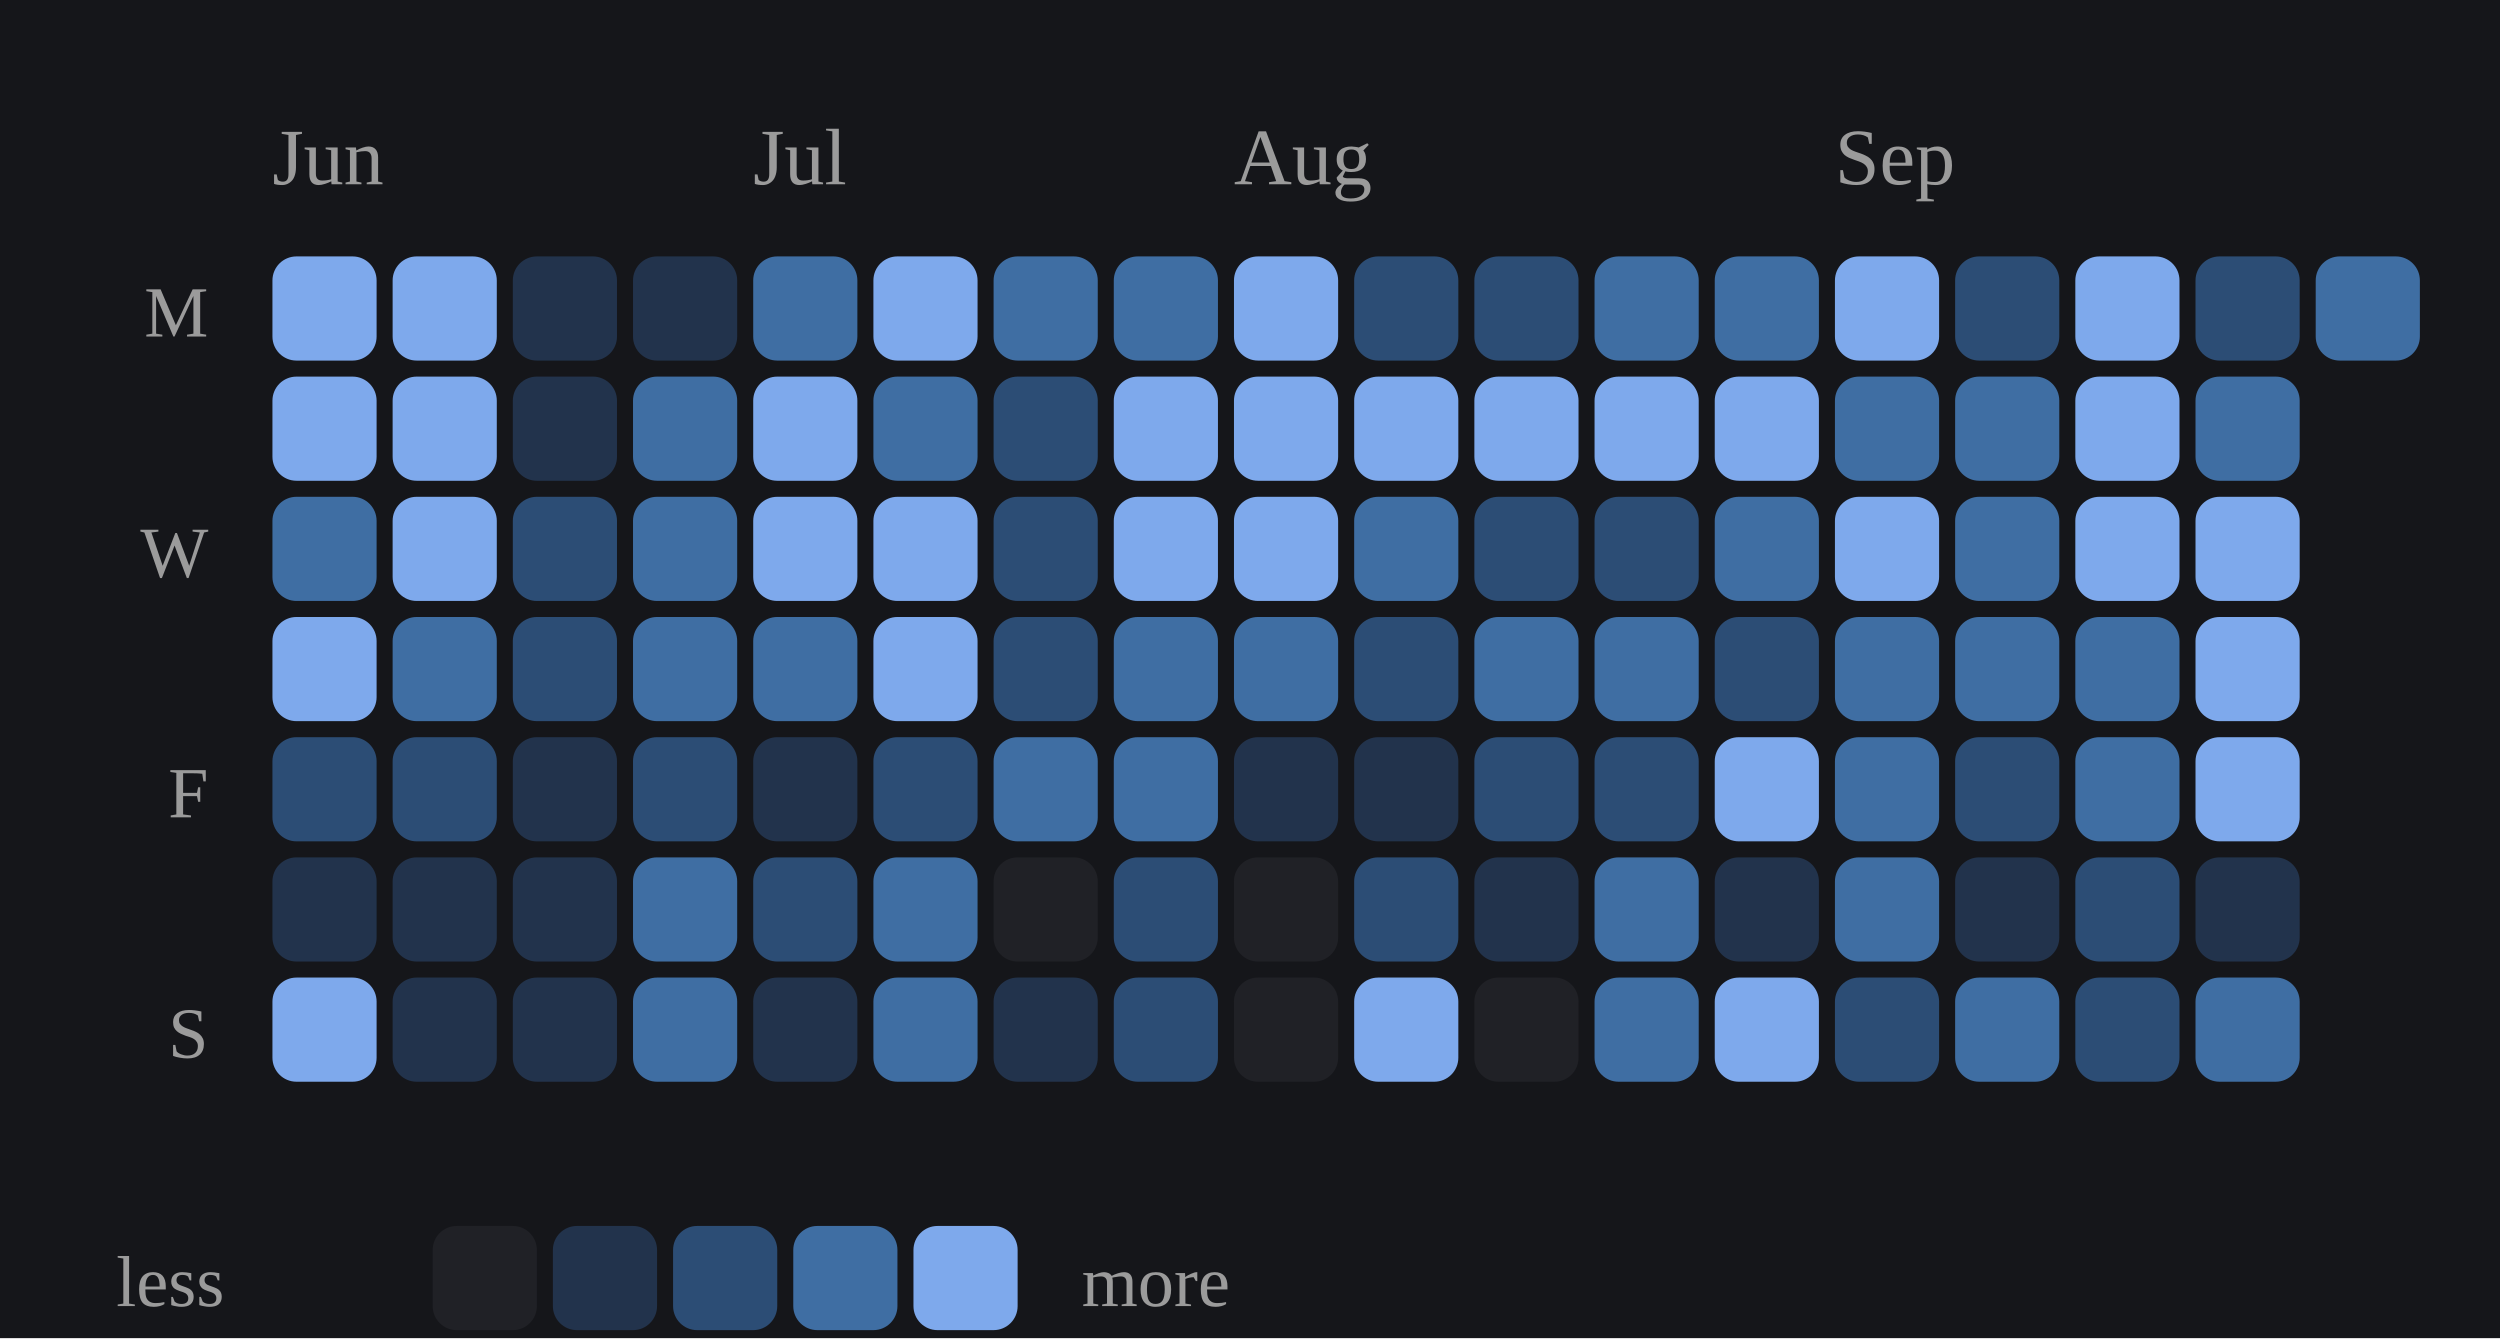
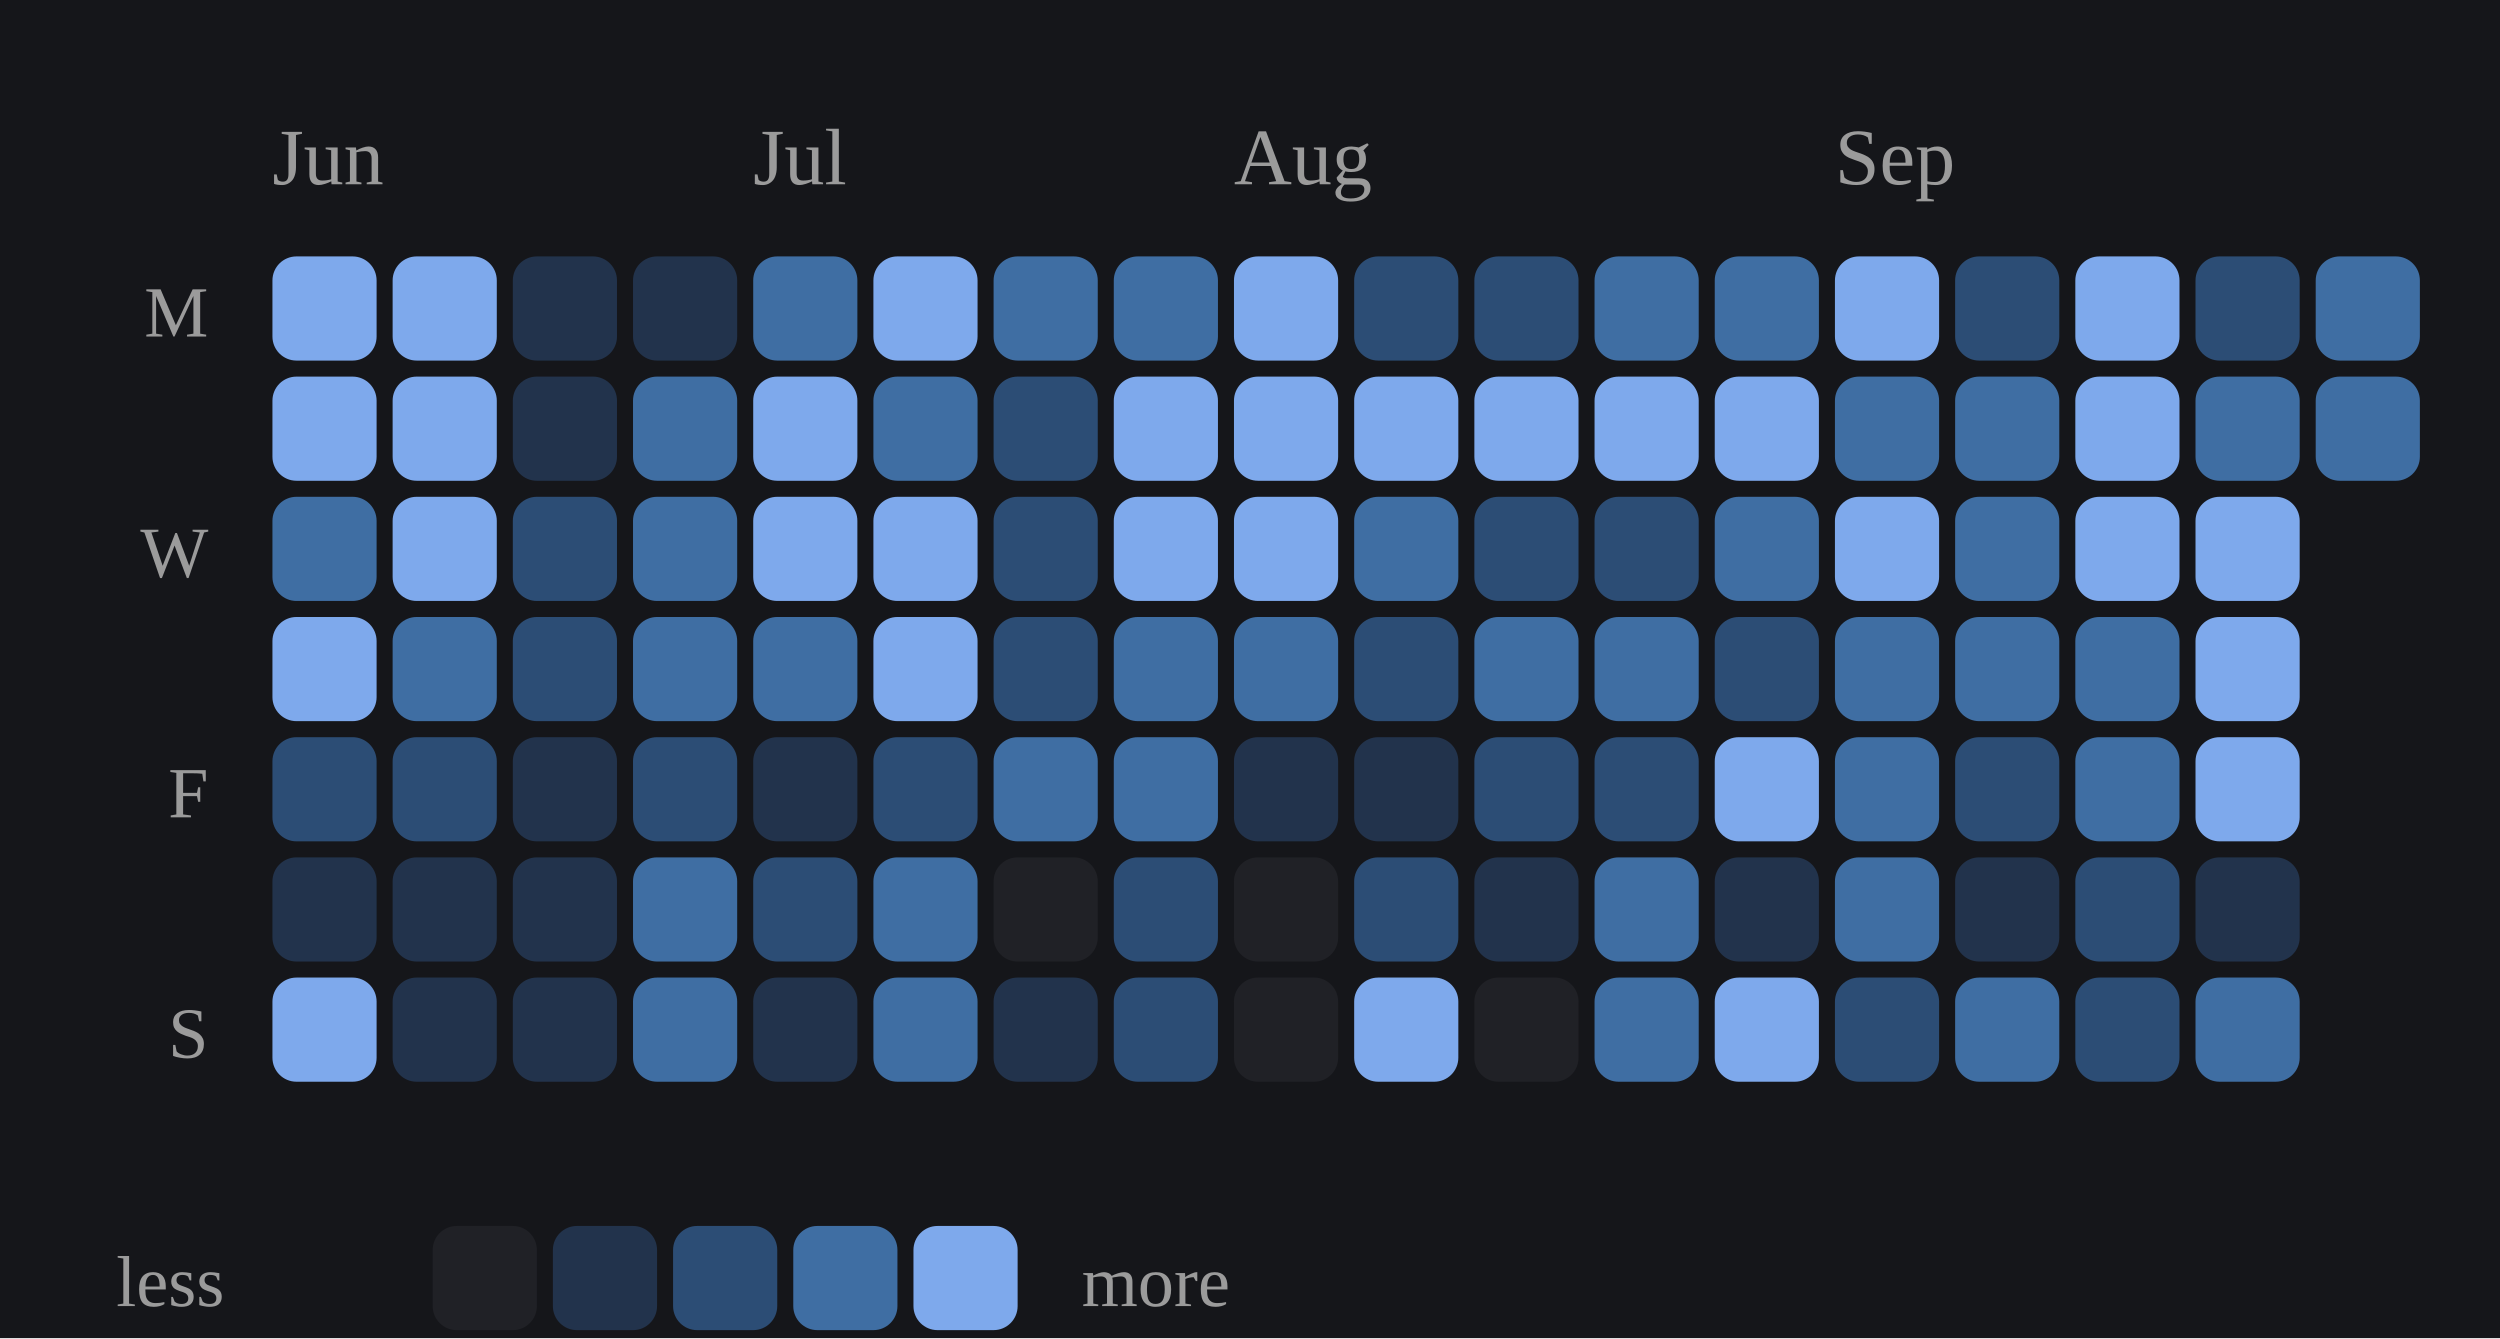
<svg xmlns="http://www.w3.org/2000/svg" viewBox="0 0 312 167" width="100%" role="img" aria-label="Daily study calendar shaded by estimated minutes of study">
  <style>
/* per-skill colour switch: set via a sk-* class on a wrapping element, read
   by the mark rules below (falls back to the neutral accent on aggregate
   charts that aren't scoped to one skill, e.g. the calendar or day-of-week) */
.sk-listening{--pc:#f4ee7b}
.sk-grammar{--pc:#8bd08b}
.sk-vocab{--pc:#82d0ed}
.sk-reading{--pc:#b498e1}
.sk-writing{--pc:#db99c3}
.sk-speaking{--pc:#de907c}
.p-title{fill:#e7e7e7;font-size:12px;font-weight:700}
.p-sub{fill:#9b9b9b;font-size:10px}
.p-unit{fill:#9b9b9b;font-size:10px}
.p-axis{fill:#9b9b9b;font-size:9.5px}
.p-grid{stroke:#2c2e34;stroke-width:1;stroke-dasharray:2,3}
.p-base{stroke:#2c2e34;stroke-width:1}
.p-tick{stroke:#2c2e34;stroke-width:1}
.p-xlab{fill:#9b9b9b;font-size:9px;text-anchor:middle}
.p-line{fill:none;stroke:var(--pc,#7ea9ec);stroke-width:2;stroke-linejoin:round;stroke-linecap:round}
.p-area{fill:var(--pc,#7ea9ec);opacity:.12}
.p-end{fill:var(--pc,#7ea9ec);stroke:#15161a;stroke-width:2}
.p-endlab{fill:#c3c4c8;font-size:10px;text-anchor:end;font-weight:700}
.b-bar{fill:var(--pc,#7ea9ec)}
.b-bar:hover{fill:#a9c6f5;opacity:.9}
.d-lab{fill:#9b9b9b;font-size:10px;text-anchor:middle}
.d-val{fill:#c3c4c8;font-size:10px;text-anchor:middle;font-weight:700}
/* heatmap */
.hm-mon{fill:#9b9b9b;font-size:10px}
.hm-dow{fill:#9b9b9b;font-size:9px;text-anchor:end}
rect:hover{opacity:.82}
/* horizontal bars */
.h-cat{fill:#e7e7e7;font-size:12px;text-anchor:end;dominant-baseline:middle}
.h-track{fill:#2c2e34;opacity:.5}
.h-fill{fill:var(--pc,#7ea9ec)}
.h-val{fill:#c3c4c8;font-size:11px;font-weight:700;dominant-baseline:middle}
.ts-lab{fill:#e7e7e7;font-size:11px;font-weight:700}
.ts-val{fill:#9b9b9b;font-size:11px}
</style>
  <rect x="0" y="0" width="100%" height="100%" fill="#15161a" />
  <text class="hm-mon" x="34" y="23">Jun</text>
  <text class="hm-mon" x="94" y="23">Jul</text>
  <text class="hm-mon" x="154" y="23">Aug</text>
  <text class="hm-mon" x="229" y="23">Sep</text>
  <text class="hm-dow" x="26" y="42">M</text>
  <text class="hm-dow" x="26" y="72">W</text>
  <text class="hm-dow" x="26" y="102">F</text>
  <text class="hm-dow" x="26" y="132">S</text>
  <rect x="34" y="32" width="13" height="13" rx="3" fill="#7ea9ec" />
  <rect x="34" y="47" width="13" height="13" rx="3" fill="#7ea9ec" />
  <rect x="34" y="62" width="13" height="13" rx="3" fill="#3f6ea3" />
  <rect x="34" y="77" width="13" height="13" rx="3" fill="#7ea9ec" />
  <rect x="34" y="92" width="13" height="13" rx="3" fill="#2c4d75" />
  <rect x="34" y="107" width="13" height="13" rx="3" fill="#22334c" />
  <rect x="34" y="122" width="13" height="13" rx="3" fill="#7ea9ec" />
  <rect x="49" y="32" width="13" height="13" rx="3" fill="#7ea9ec" />
  <rect x="49" y="47" width="13" height="13" rx="3" fill="#7ea9ec" />
  <rect x="49" y="62" width="13" height="13" rx="3" fill="#7ea9ec" />
  <rect x="49" y="77" width="13" height="13" rx="3" fill="#3f6ea3" />
  <rect x="49" y="92" width="13" height="13" rx="3" fill="#2c4d75" />
  <rect x="49" y="107" width="13" height="13" rx="3" fill="#22334c" />
  <rect x="49" y="122" width="13" height="13" rx="3" fill="#22334c" />
  <rect x="64" y="32" width="13" height="13" rx="3" fill="#22334c" />
  <rect x="64" y="47" width="13" height="13" rx="3" fill="#22334c" />
  <rect x="64" y="62" width="13" height="13" rx="3" fill="#2c4d75" />
  <rect x="64" y="77" width="13" height="13" rx="3" fill="#2c4d75" />
  <rect x="64" y="92" width="13" height="13" rx="3" fill="#22334c" />
  <rect x="64" y="107" width="13" height="13" rx="3" fill="#22334c" />
  <rect x="64" y="122" width="13" height="13" rx="3" fill="#22334c" />
  <rect x="79" y="32" width="13" height="13" rx="3" fill="#22334c" />
  <rect x="79" y="47" width="13" height="13" rx="3" fill="#3f6ea3" />
  <rect x="79" y="62" width="13" height="13" rx="3" fill="#3f6ea3" />
  <rect x="79" y="77" width="13" height="13" rx="3" fill="#3f6ea3" />
  <rect x="79" y="92" width="13" height="13" rx="3" fill="#2c4d75" />
  <rect x="79" y="107" width="13" height="13" rx="3" fill="#3f6ea3" />
  <rect x="79" y="122" width="13" height="13" rx="3" fill="#3f6ea3" />
  <rect x="94" y="32" width="13" height="13" rx="3" fill="#3f6ea3" />
  <rect x="94" y="47" width="13" height="13" rx="3" fill="#7ea9ec" />
  <rect x="94" y="62" width="13" height="13" rx="3" fill="#7ea9ec" />
  <rect x="94" y="77" width="13" height="13" rx="3" fill="#3f6ea3" />
  <rect x="94" y="92" width="13" height="13" rx="3" fill="#22334c" />
  <rect x="94" y="107" width="13" height="13" rx="3" fill="#2c4d75" />
  <rect x="94" y="122" width="13" height="13" rx="3" fill="#22334c" />
  <rect x="109" y="32" width="13" height="13" rx="3" fill="#7ea9ec" />
  <rect x="109" y="47" width="13" height="13" rx="3" fill="#3f6ea3" />
  <rect x="109" y="62" width="13" height="13" rx="3" fill="#7ea9ec" />
  <rect x="109" y="77" width="13" height="13" rx="3" fill="#7ea9ec" />
  <rect x="109" y="92" width="13" height="13" rx="3" fill="#2c4d75" />
  <rect x="109" y="107" width="13" height="13" rx="3" fill="#3f6ea3" />
  <rect x="109" y="122" width="13" height="13" rx="3" fill="#3f6ea3" />
  <rect x="124" y="32" width="13" height="13" rx="3" fill="#3f6ea3" />
  <rect x="124" y="47" width="13" height="13" rx="3" fill="#2c4d75" />
  <rect x="124" y="62" width="13" height="13" rx="3" fill="#2c4d75" />
  <rect x="124" y="77" width="13" height="13" rx="3" fill="#2c4d75" />
  <rect x="124" y="92" width="13" height="13" rx="3" fill="#3f6ea3" />
  <rect x="124" y="107" width="13" height="13" rx="3" fill="#202126" />
  <rect x="124" y="122" width="13" height="13" rx="3" fill="#22334c" />
  <rect x="139" y="32" width="13" height="13" rx="3" fill="#3f6ea3" />
  <rect x="139" y="47" width="13" height="13" rx="3" fill="#7ea9ec" />
  <rect x="139" y="62" width="13" height="13" rx="3" fill="#7ea9ec" />
  <rect x="139" y="77" width="13" height="13" rx="3" fill="#3f6ea3" />
  <rect x="139" y="92" width="13" height="13" rx="3" fill="#3f6ea3" />
  <rect x="139" y="107" width="13" height="13" rx="3" fill="#2c4d75" />
  <rect x="139" y="122" width="13" height="13" rx="3" fill="#2c4d75" />
  <rect x="154" y="32" width="13" height="13" rx="3" fill="#7ea9ec" />
  <rect x="154" y="47" width="13" height="13" rx="3" fill="#7ea9ec" />
  <rect x="154" y="62" width="13" height="13" rx="3" fill="#7ea9ec" />
  <rect x="154" y="77" width="13" height="13" rx="3" fill="#3f6ea3" />
  <rect x="154" y="92" width="13" height="13" rx="3" fill="#22334c" />
  <rect x="154" y="107" width="13" height="13" rx="3" fill="#202126" />
  <rect x="154" y="122" width="13" height="13" rx="3" fill="#202126" />
  <rect x="169" y="32" width="13" height="13" rx="3" fill="#2c4d75" />
  <rect x="169" y="47" width="13" height="13" rx="3" fill="#7ea9ec" />
  <rect x="169" y="62" width="13" height="13" rx="3" fill="#3f6ea3" />
  <rect x="169" y="77" width="13" height="13" rx="3" fill="#2c4d75" />
  <rect x="169" y="92" width="13" height="13" rx="3" fill="#22334c" />
  <rect x="169" y="107" width="13" height="13" rx="3" fill="#2c4d75" />
  <rect x="169" y="122" width="13" height="13" rx="3" fill="#7ea9ec" />
  <rect x="184" y="32" width="13" height="13" rx="3" fill="#2c4d75" />
  <rect x="184" y="47" width="13" height="13" rx="3" fill="#7ea9ec" />
  <rect x="184" y="62" width="13" height="13" rx="3" fill="#2c4d75" />
  <rect x="184" y="77" width="13" height="13" rx="3" fill="#3f6ea3" />
  <rect x="184" y="92" width="13" height="13" rx="3" fill="#2c4d75" />
  <rect x="184" y="107" width="13" height="13" rx="3" fill="#22334c" />
  <rect x="184" y="122" width="13" height="13" rx="3" fill="#202126" />
  <rect x="199" y="32" width="13" height="13" rx="3" fill="#3f6ea3" />
  <rect x="199" y="47" width="13" height="13" rx="3" fill="#7ea9ec" />
  <rect x="199" y="62" width="13" height="13" rx="3" fill="#2c4d75" />
  <rect x="199" y="77" width="13" height="13" rx="3" fill="#3f6ea3" />
  <rect x="199" y="92" width="13" height="13" rx="3" fill="#2c4d75" />
  <rect x="199" y="107" width="13" height="13" rx="3" fill="#3f6ea3" />
  <rect x="199" y="122" width="13" height="13" rx="3" fill="#3f6ea3" />
  <rect x="214" y="32" width="13" height="13" rx="3" fill="#3f6ea3" />
  <rect x="214" y="47" width="13" height="13" rx="3" fill="#7ea9ec" />
  <rect x="214" y="62" width="13" height="13" rx="3" fill="#3f6ea3" />
  <rect x="214" y="77" width="13" height="13" rx="3" fill="#2c4d75" />
  <rect x="214" y="92" width="13" height="13" rx="3" fill="#7ea9ec" />
  <rect x="214" y="107" width="13" height="13" rx="3" fill="#22334c" />
  <rect x="214" y="122" width="13" height="13" rx="3" fill="#7ea9ec" />
  <rect x="229" y="32" width="13" height="13" rx="3" fill="#7ea9ec" />
  <rect x="229" y="47" width="13" height="13" rx="3" fill="#3f6ea3" />
  <rect x="229" y="62" width="13" height="13" rx="3" fill="#7ea9ec" />
  <rect x="229" y="77" width="13" height="13" rx="3" fill="#3f6ea3" />
  <rect x="229" y="92" width="13" height="13" rx="3" fill="#3f6ea3" />
  <rect x="229" y="107" width="13" height="13" rx="3" fill="#3f6ea3" />
  <rect x="229" y="122" width="13" height="13" rx="3" fill="#2c4d75" />
  <rect x="244" y="32" width="13" height="13" rx="3" fill="#2c4d75" />
  <rect x="244" y="47" width="13" height="13" rx="3" fill="#3f6ea3" />
  <rect x="244" y="62" width="13" height="13" rx="3" fill="#3f6ea3" />
  <rect x="244" y="77" width="13" height="13" rx="3" fill="#3f6ea3" />
  <rect x="244" y="92" width="13" height="13" rx="3" fill="#2c4d75" />
  <rect x="244" y="107" width="13" height="13" rx="3" fill="#22334c" />
  <rect x="244" y="122" width="13" height="13" rx="3" fill="#3f6ea3" />
  <rect x="259" y="32" width="13" height="13" rx="3" fill="#7ea9ec" />
  <rect x="259" y="47" width="13" height="13" rx="3" fill="#7ea9ec" />
  <rect x="259" y="62" width="13" height="13" rx="3" fill="#7ea9ec" />
  <rect x="259" y="77" width="13" height="13" rx="3" fill="#3f6ea3" />
  <rect x="259" y="92" width="13" height="13" rx="3" fill="#3f6ea3" />
  <rect x="259" y="107" width="13" height="13" rx="3" fill="#2c4d75" />
  <rect x="259" y="122" width="13" height="13" rx="3" fill="#2c4d75" />
  <rect x="274" y="32" width="13" height="13" rx="3" fill="#2c4d75" />
  <rect x="274" y="47" width="13" height="13" rx="3" fill="#3f6ea3" />
  <rect x="274" y="62" width="13" height="13" rx="3" fill="#7ea9ec" />
  <rect x="274" y="77" width="13" height="13" rx="3" fill="#7ea9ec" />
  <rect x="274" y="92" width="13" height="13" rx="3" fill="#7ea9ec" />
  <rect x="274" y="107" width="13" height="13" rx="3" fill="#22334c" />
  <rect x="274" y="122" width="13" height="13" rx="3" fill="#3f6ea3" />
  <rect x="289" y="32" width="13" height="13" rx="3" fill="#3f6ea3" />
+   <rect x="289" y="47" width="13" height="13" rx="3" fill="#3f6ea3" />
  <text class="hm-dow" x="28" y="163">less</text>
  <rect x="54" y="153" width="13" height="13" rx="3" fill="#202126" />
  <rect x="69" y="153" width="13" height="13" rx="3" fill="#22334c" />
  <rect x="84" y="153" width="13" height="13" rx="3" fill="#2c4d75" />
  <rect x="99" y="153" width="13" height="13" rx="3" fill="#3f6ea3" />
  <rect x="114" y="153" width="13" height="13" rx="3" fill="#7ea9ec" />
  <text class="hm-dow" style="text-anchor:start" x="135" y="163">more</text>
</svg>
